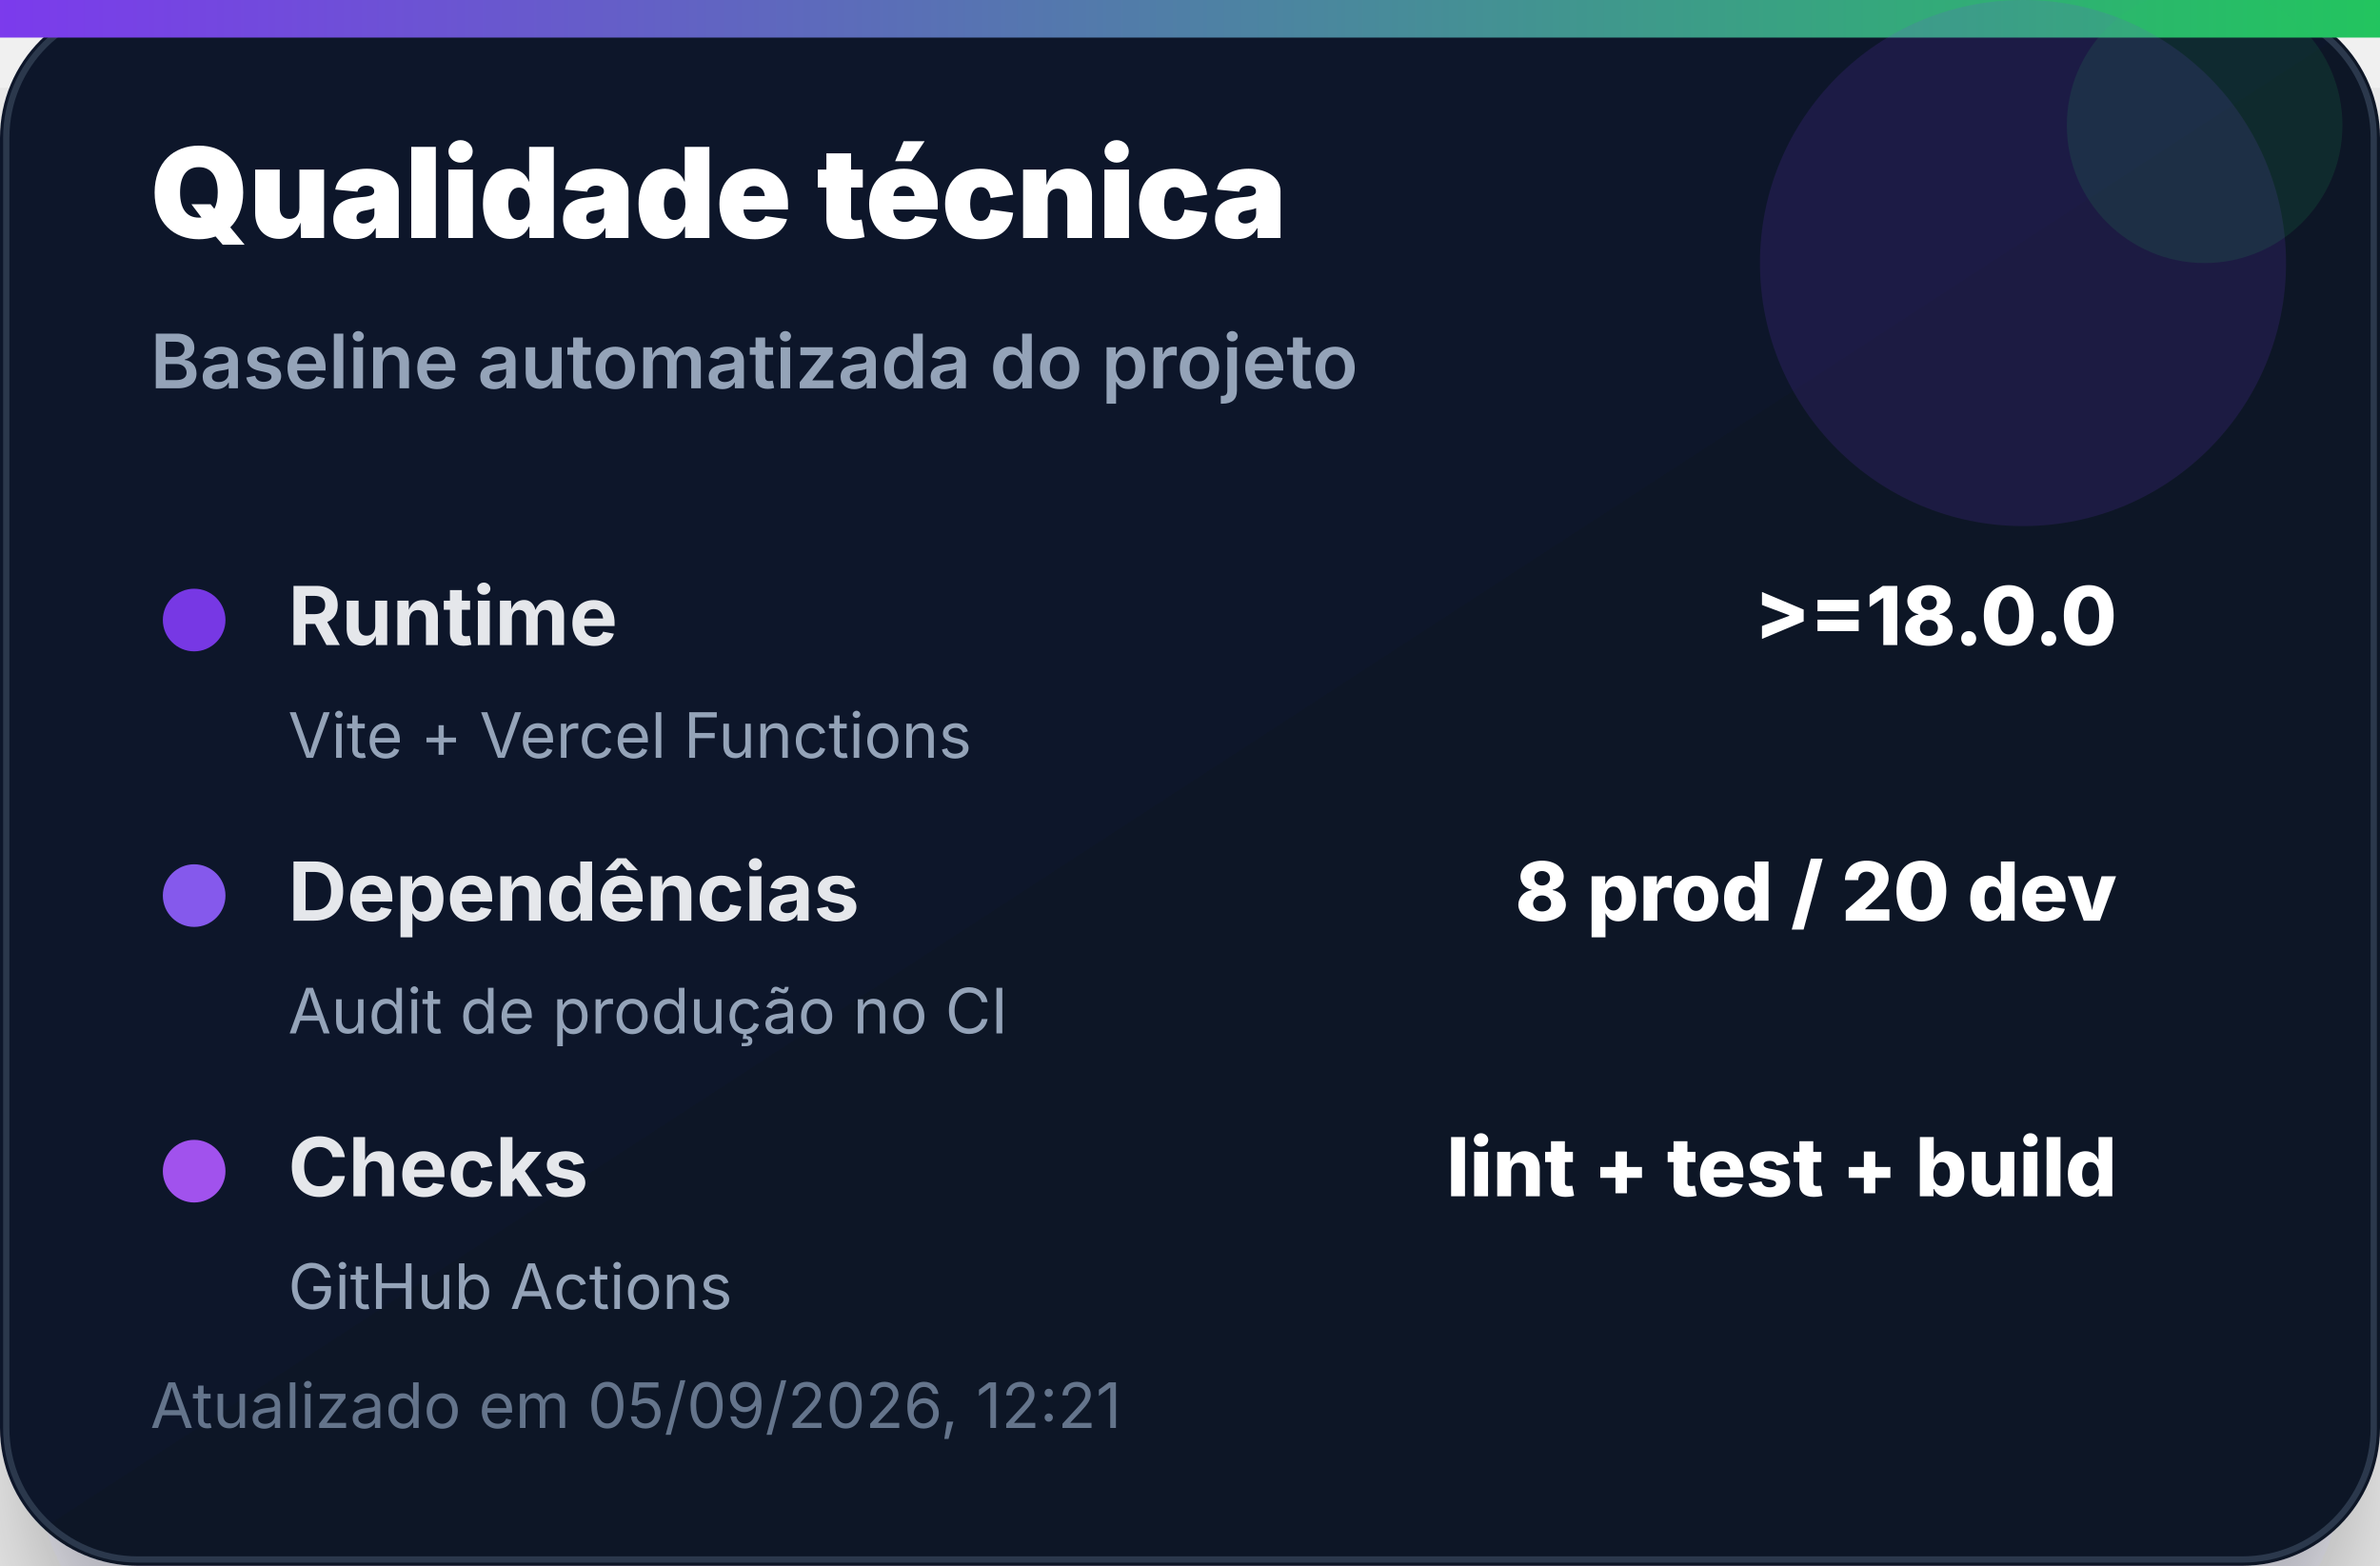
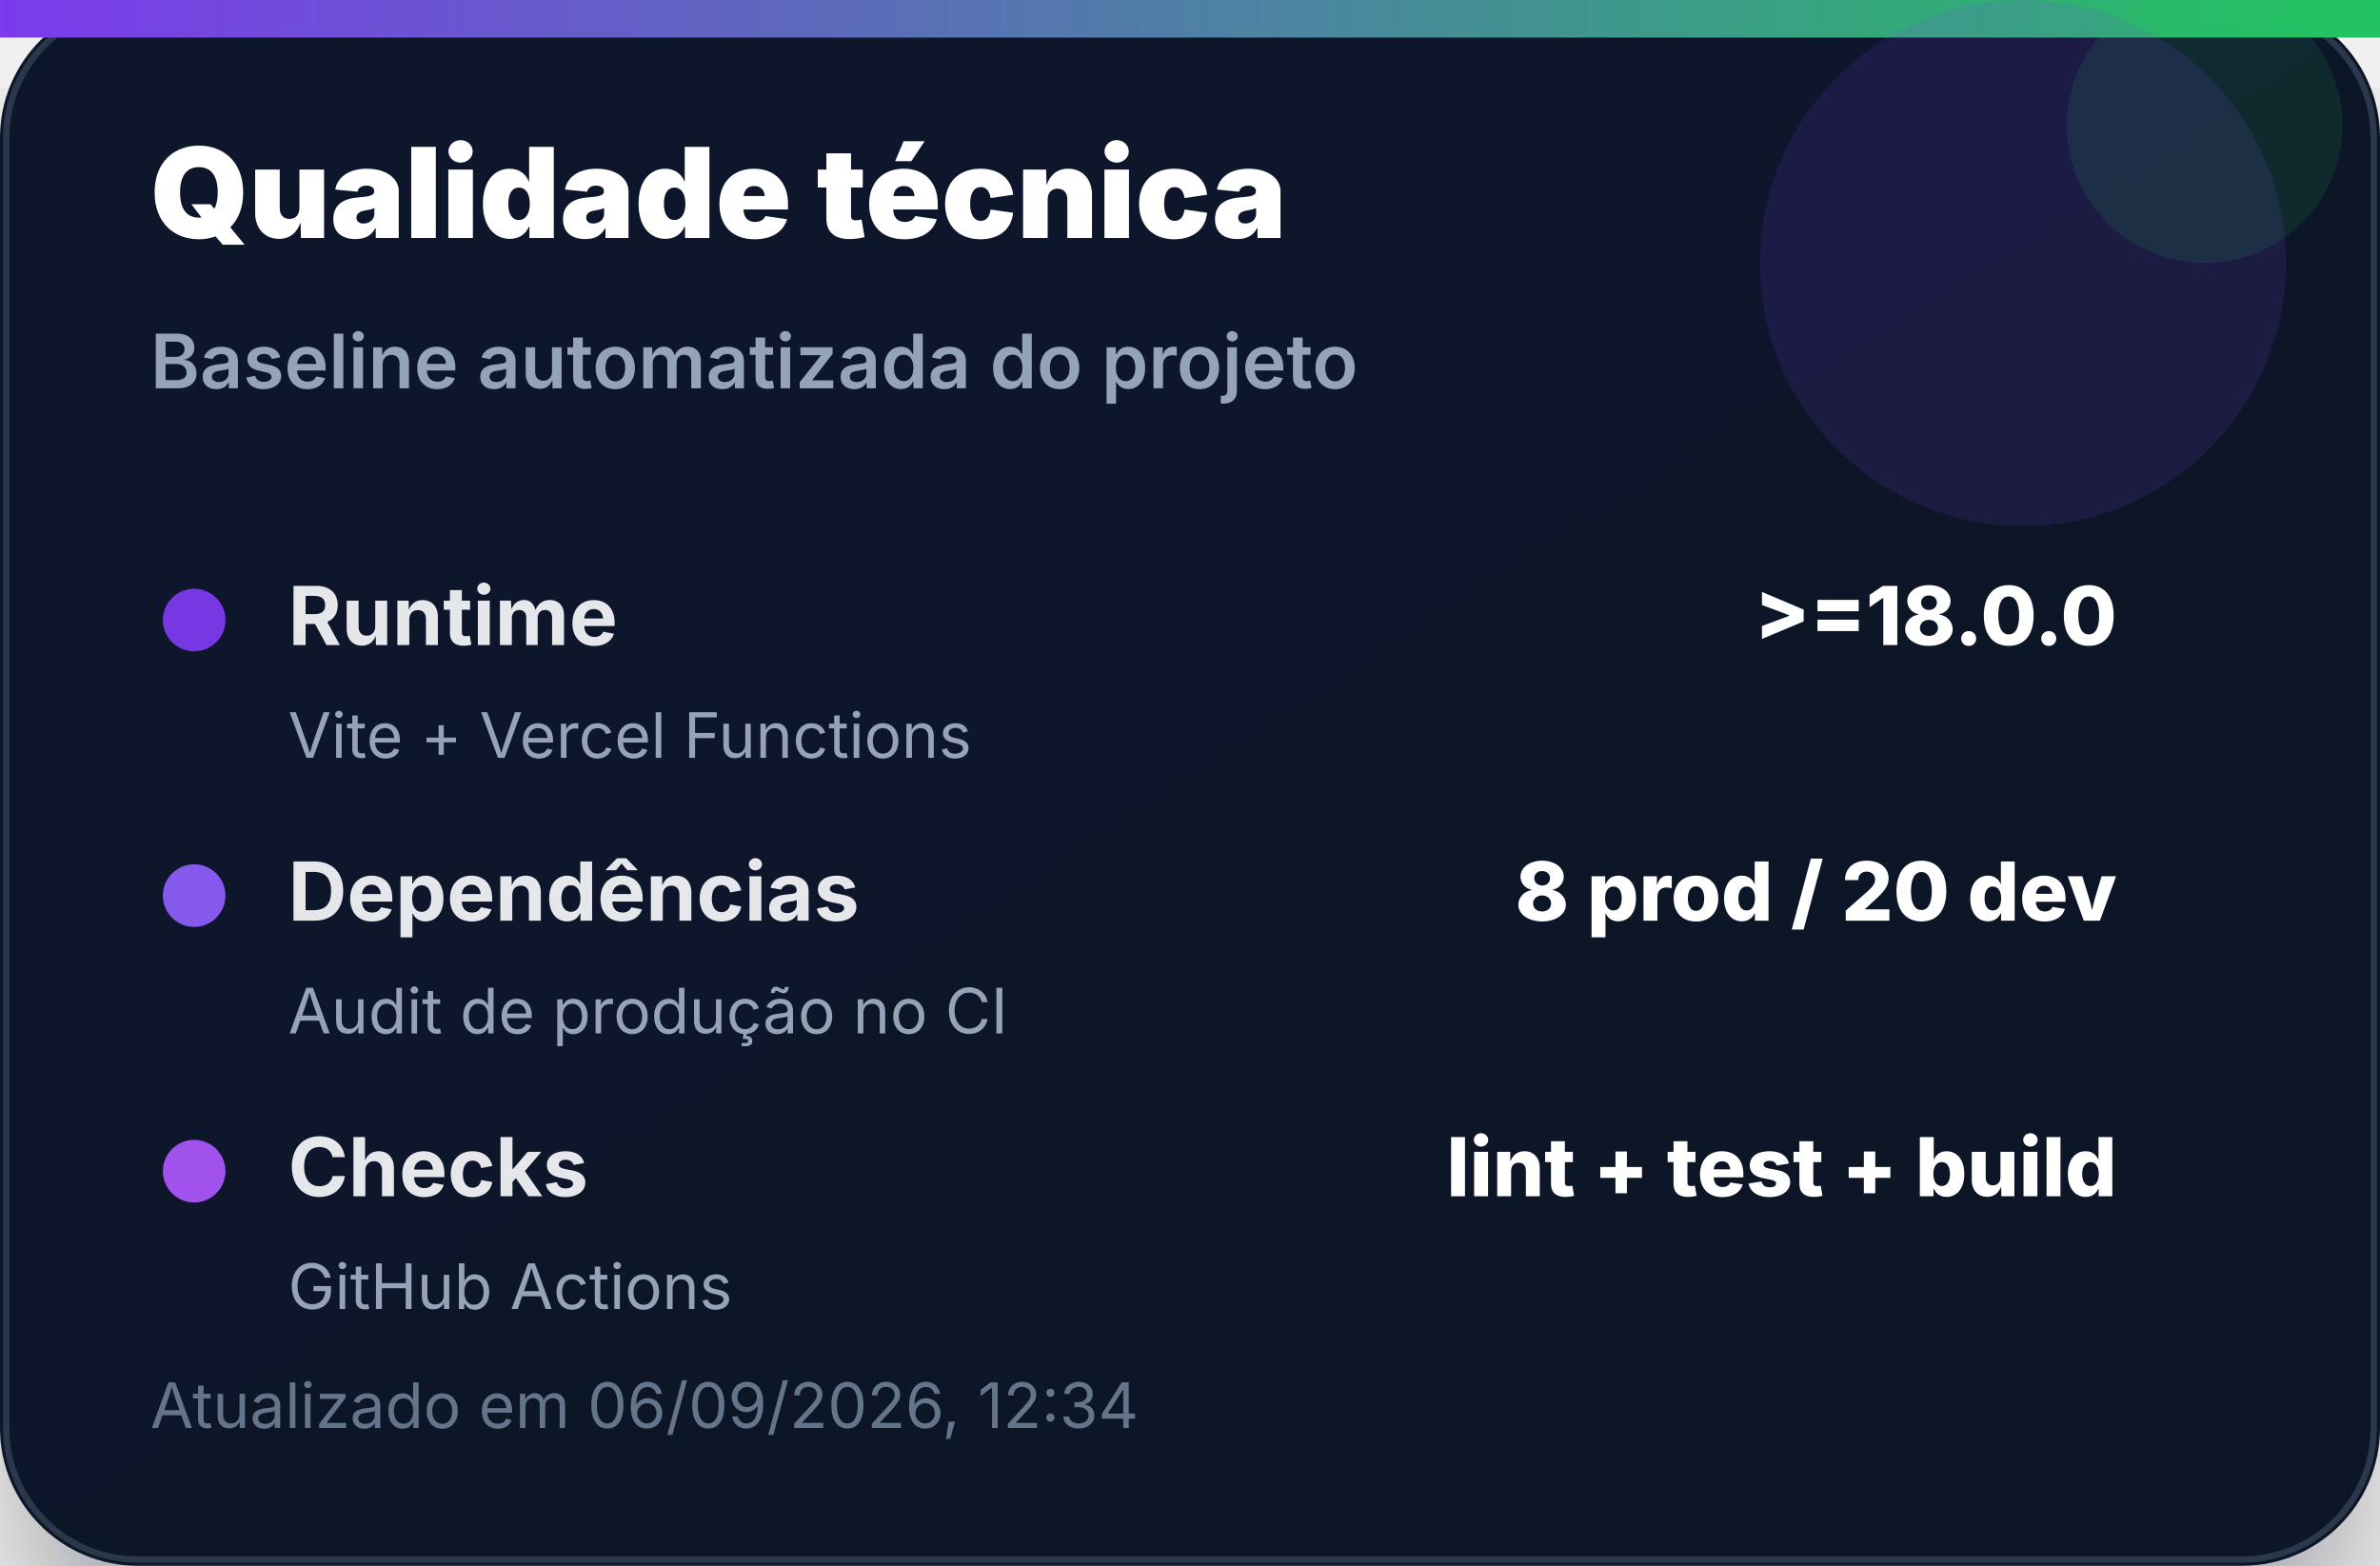
<svg xmlns="http://www.w3.org/2000/svg" width="380" height="250" viewBox="0 0 380 250" role="img" aria-label="Qualidade técnica">
  <defs>
    <linearGradient id="bg" x1="0" x2="1" y1="0" y2="1">
      <stop offset="0%" stop-color="#0f172a" />
      <stop offset="100%" stop-color="#111827" />
    </linearGradient>
    <linearGradient id="accent" x1="0" x2="1">
      <stop offset="0%" stop-color="#7c3aed" />
      <stop offset="100%" stop-color="#22c55e" />
    </linearGradient>
    <filter id="shadow" x="-20%" y="-20%" width="140%" height="140%">
      <feDropShadow dx="0" dy="14" stdDeviation="14" flood-color="#020617" flood-opacity="0.35" />
    </filter>
  </defs>
  <rect width="380" height="250" rx="22" fill="url(#bg)" filter="url(#shadow)" />
  <rect x="1" y="1" width="378" height="248" rx="21" fill="none" stroke="#334155" stroke-opacity="0.8" />
  <rect x="0" y="0" width="380" height="6" fill="url(#accent)" />
  <circle cx="323" cy="42" r="42" fill="#7c3aed" opacity="0.14" />
  <circle cx="352" cy="20" r="22" fill="#22c55e" opacity="0.12" />
  <text x="24" y="38" font-family="Inter, Segoe UI, Arial, sans-serif" font-size="20" font-weight="900" fill="#ffffff">Qualidade técnica</text>
  <text x="24" y="62" font-family="Inter, Segoe UI, Arial, sans-serif" font-size="12" font-weight="600" fill="#94a3b8">Baseline automatizada do projeto</text>
  <g transform="translate(24 92)">
    <circle cx="7" cy="7" r="5" fill="#7c3aed" opacity="0.95" />
    <text x="22" y="11" font-family="Inter, Segoe UI, Arial, sans-serif" font-size="13" font-weight="700" fill="#e5e7eb">Runtime</text>
    <text x="314" y="11" text-anchor="end" font-family="Inter, Segoe UI, Arial, sans-serif" font-size="13" font-weight="800" fill="#ffffff">&gt;=18.0.0</text>
    <text x="22" y="29" font-family="Inter, Segoe UI, Arial, sans-serif" font-size="10" fill="#94a3b8">Vite + Vercel Functions</text>
  </g>
  <g transform="translate(24 136)">
    <circle cx="7" cy="7" r="5" fill="#8b5cf6" opacity="0.95" />
    <text x="22" y="11" font-family="Inter, Segoe UI, Arial, sans-serif" font-size="13" font-weight="700" fill="#e5e7eb">Dependências</text>
    <text x="314" y="11" text-anchor="end" font-family="Inter, Segoe UI, Arial, sans-serif" font-size="13" font-weight="800" fill="#ffffff">8 prod / 20 dev</text>
    <text x="22" y="29" font-family="Inter, Segoe UI, Arial, sans-serif" font-size="10" fill="#94a3b8">Audit de produção no CI</text>
  </g>
  <g transform="translate(24 180)">
    <circle cx="7" cy="7" r="5" fill="#a855f7" opacity="0.95" />
    <text x="22" y="11" font-family="Inter, Segoe UI, Arial, sans-serif" font-size="13" font-weight="700" fill="#e5e7eb">Checks</text>
    <text x="314" y="11" text-anchor="end" font-family="Inter, Segoe UI, Arial, sans-serif" font-size="13" font-weight="800" fill="#ffffff">lint + test + build</text>
    <text x="22" y="29" font-family="Inter, Segoe UI, Arial, sans-serif" font-size="10" fill="#94a3b8">GitHub Actions</text>
  </g>
-   <text x="24" y="228" font-family="Inter, Segoe UI, Arial, sans-serif" font-size="10" fill="#64748b">Atualizado em 05/09/2026, 12:21</text>
+   <text x="24" y="228" font-family="Inter, Segoe UI, Arial, sans-serif" font-size="10" fill="#64748b">Atualizado em 06/09/2026, 12:34</text>
</svg>
